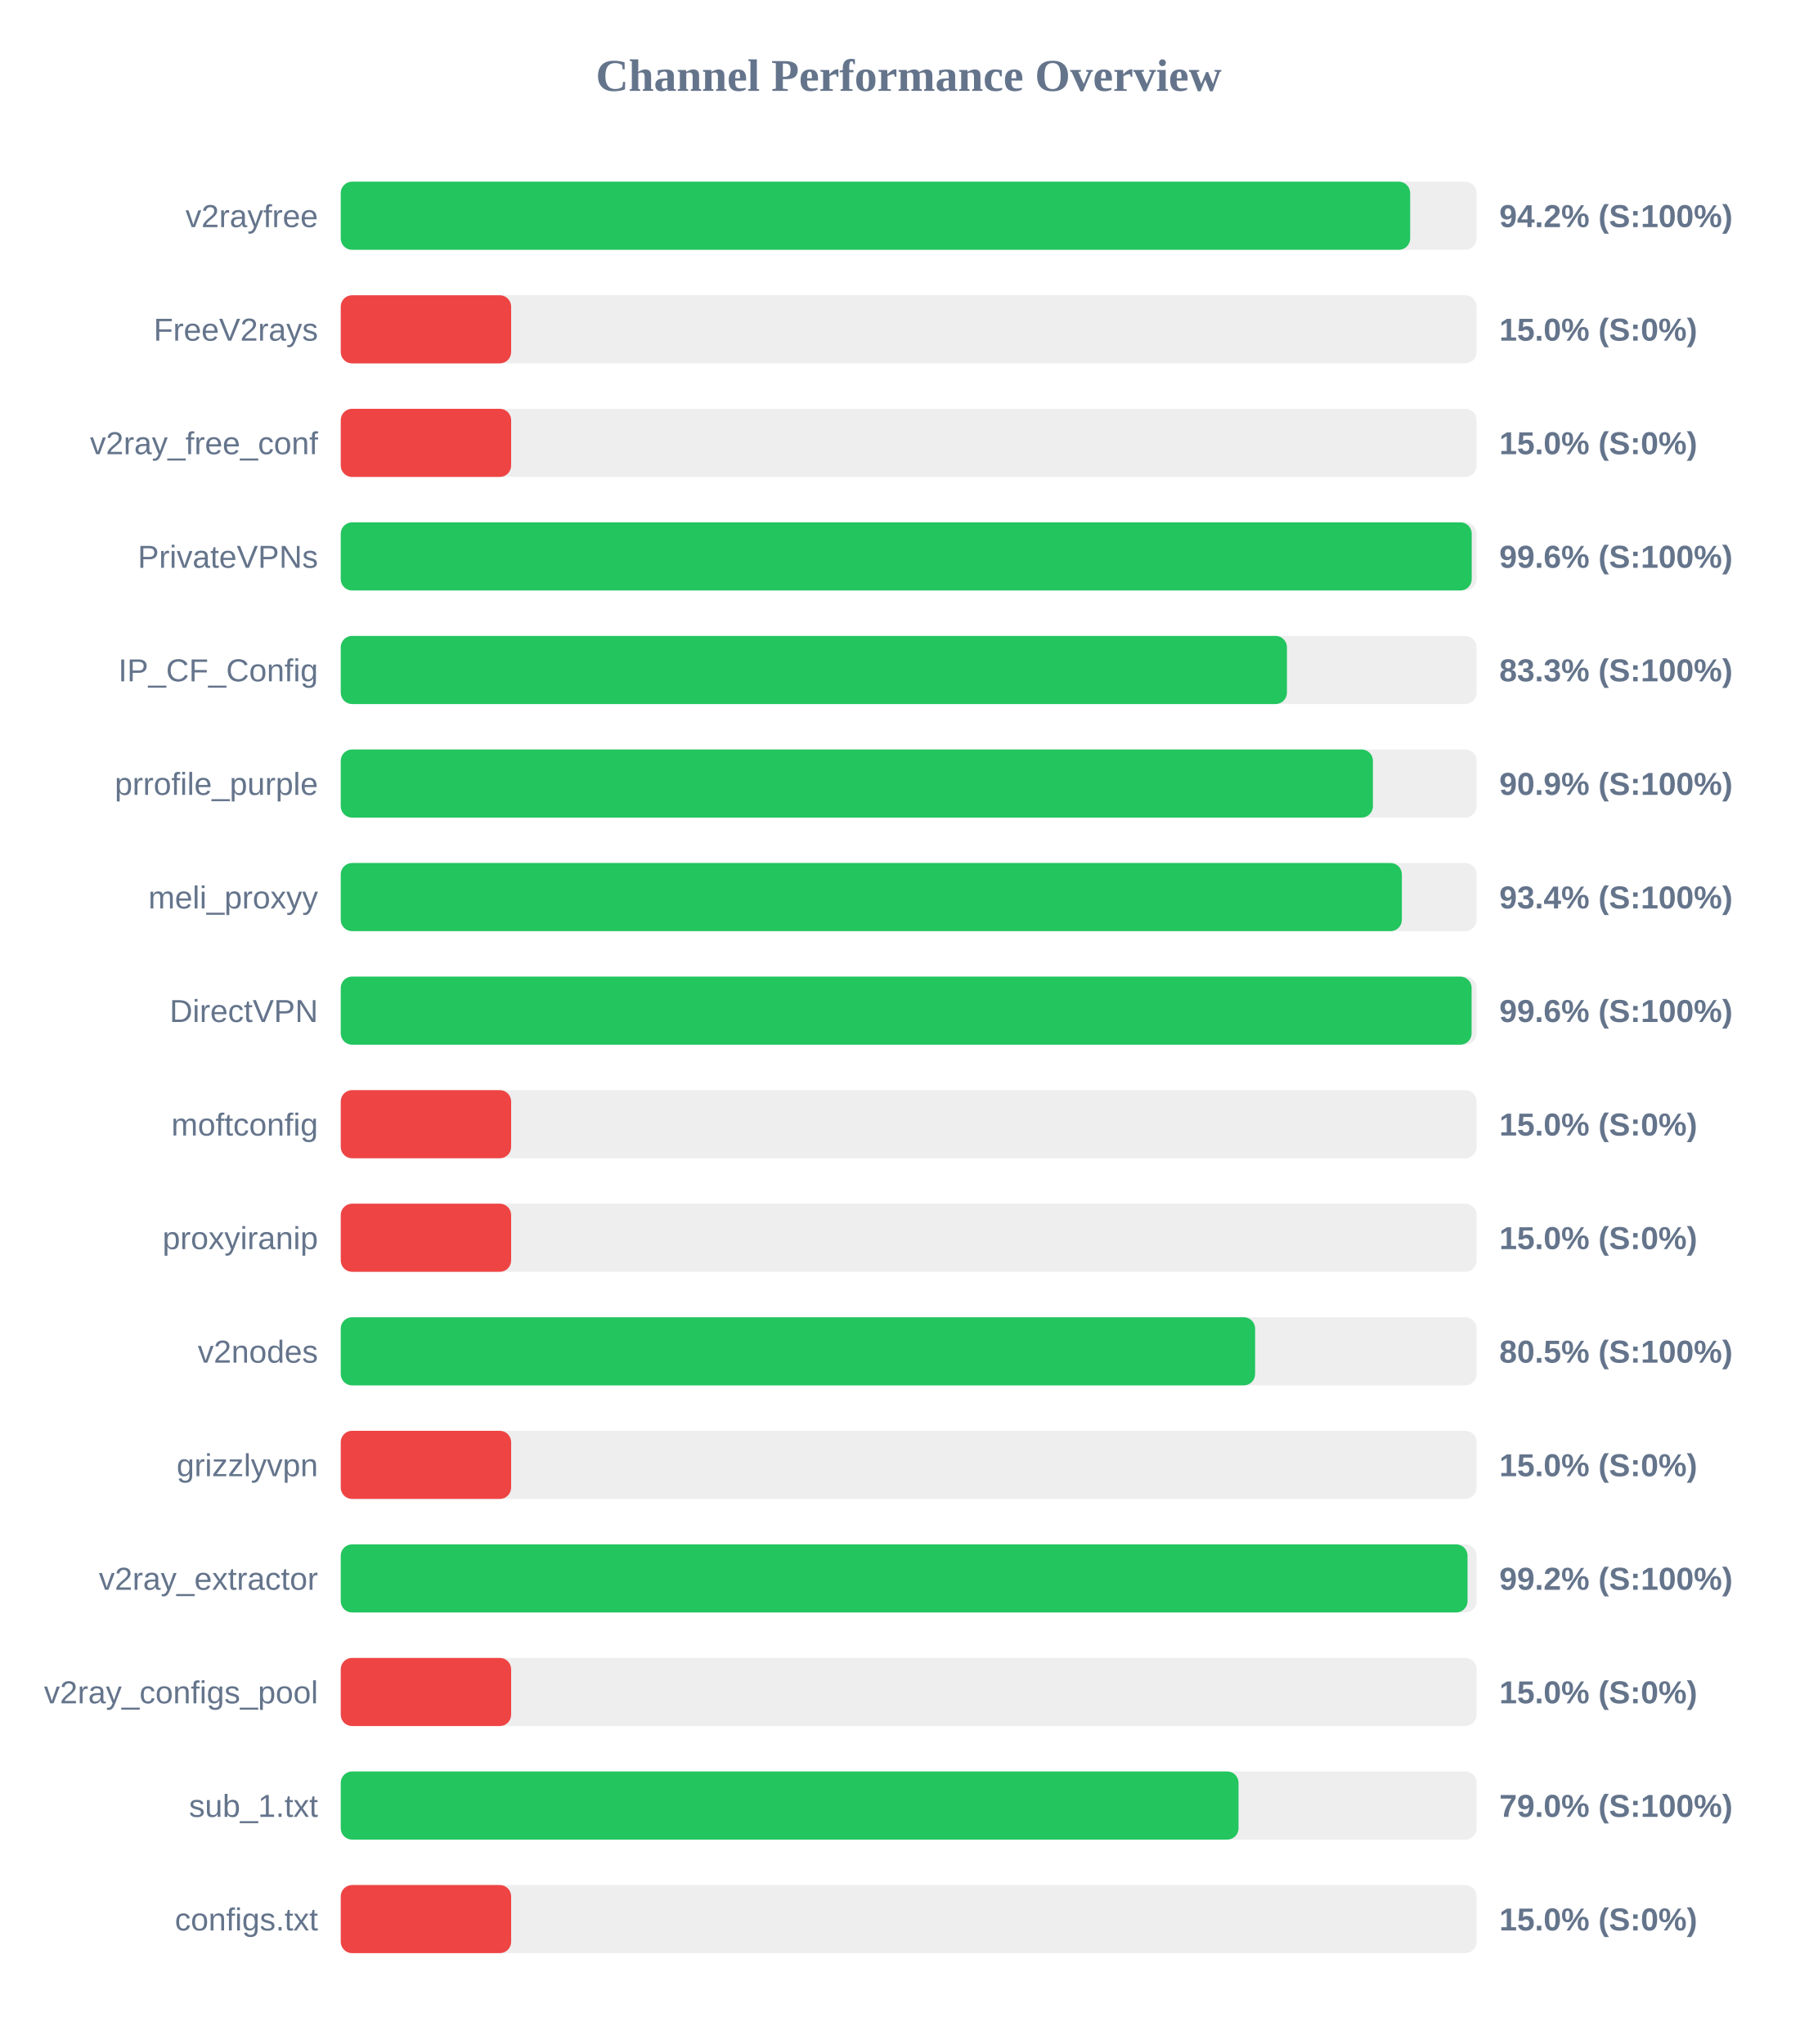
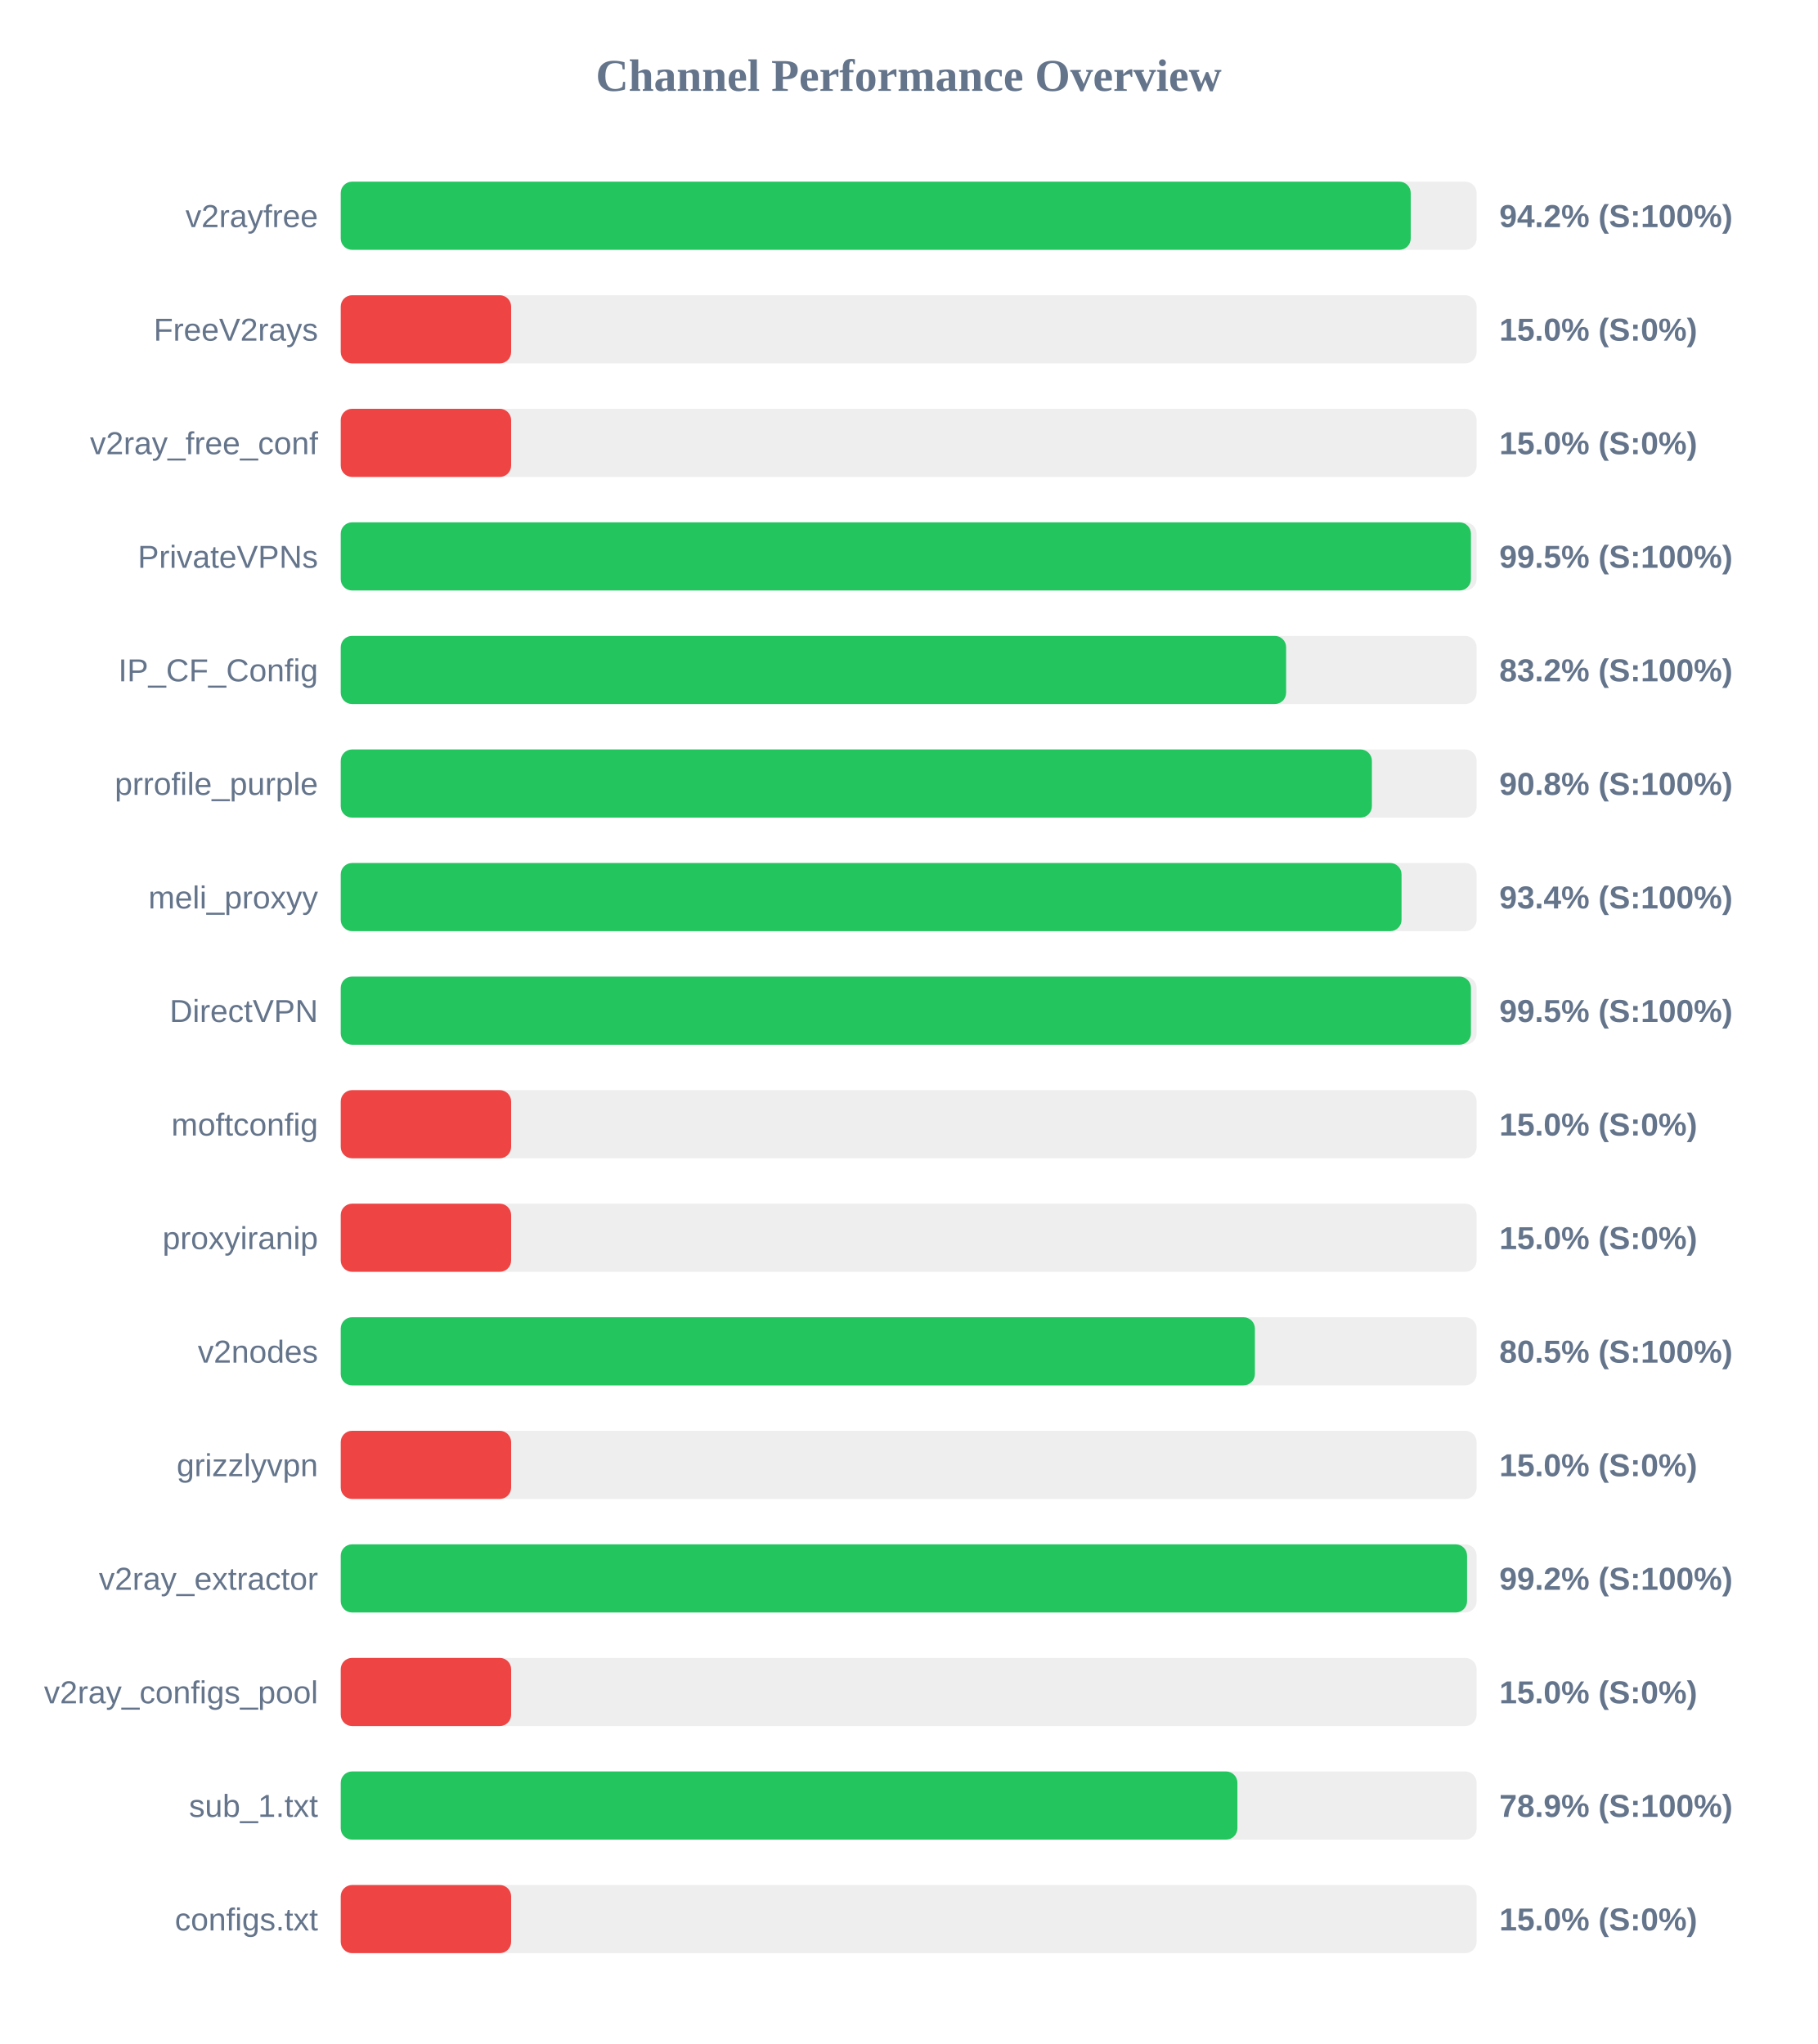
<svg xmlns="http://www.w3.org/2000/svg" width="800" height="900" version="1.1">
  <style>
        .row { font: 14px Arial; fill: #64748b; }
        .score { font: bold 14px Arial; fill: #64748b; }
    </style>
  <text x="400" y="40" text-anchor="middle" font-size="20px" font-weight="bold" fill="#64748b">Channel Performance Overview</text>
  <rect x="150" y="80" width="500" height="30" fill="#eee" rx="5" />
-   <rect x="150" y="80" width="470.75" height="30" fill="#22c55e" rx="5" />
+   <rect x="150" y="80" width="471.0" height="30" fill="#22c55e" rx="5" />
  <text x="140" y="100" text-anchor="end" class="row">v2rayfree</text>
  <text x="660" y="100" text-anchor="start" class="score">94.2% (S:100%)</text>
  <rect x="150" y="130" width="500" height="30" fill="#eee" rx="5" />
  <rect x="150" y="130" width="75.0" height="30" fill="#ef4444" rx="5" />
  <text x="140" y="150" text-anchor="end" class="row">FreeV2rays</text>
  <text x="660" y="150" text-anchor="start" class="score">15.0% (S:0%)</text>
  <rect x="150" y="180" width="500" height="30" fill="#eee" rx="5" />
  <rect x="150" y="180" width="75.0" height="30" fill="#ef4444" rx="5" />
  <text x="140" y="200" text-anchor="end" class="row">v2ray_free_conf</text>
  <text x="660" y="200" text-anchor="start" class="score">15.0% (S:0%)</text>
  <rect x="150" y="230" width="500" height="30" fill="#eee" rx="5" />
-   <rect x="150" y="230" width="497.85" height="30" fill="#22c55e" rx="5" />
+   <rect x="150" y="230" width="497.5" height="30" fill="#22c55e" rx="5" />
  <text x="140" y="250" text-anchor="end" class="row">PrivateVPNs</text>
-   <text x="660" y="250" text-anchor="start" class="score">99.6% (S:100%)</text>
+   <text x="660" y="250" text-anchor="start" class="score">99.5% (S:100%)</text>
  <rect x="150" y="280" width="500" height="30" fill="#eee" rx="5" />
-   <rect x="150" y="280" width="416.5" height="30" fill="#22c55e" rx="5" />
+   <rect x="150" y="280" width="416.15" height="30" fill="#22c55e" rx="5" />
  <text x="140" y="300" text-anchor="end" class="row">IP_CF_Config</text>
-   <text x="660" y="300" text-anchor="start" class="score">83.3% (S:100%)</text>
+   <text x="660" y="300" text-anchor="start" class="score">83.2% (S:100%)</text>
  <rect x="150" y="330" width="500" height="30" fill="#eee" rx="5" />
-   <rect x="150" y="330" width="454.35" height="30" fill="#22c55e" rx="5" />
+   <rect x="150" y="330" width="453.9" height="30" fill="#22c55e" rx="5" />
  <text x="140" y="350" text-anchor="end" class="row">prrofile_purple</text>
-   <text x="660" y="350" text-anchor="start" class="score">90.9% (S:100%)</text>
+   <text x="660" y="350" text-anchor="start" class="score">90.8% (S:100%)</text>
  <rect x="150" y="380" width="500" height="30" fill="#eee" rx="5" />
-   <rect x="150" y="380" width="467.1" height="30" fill="#22c55e" rx="5" />
+   <rect x="150" y="380" width="466.95" height="30" fill="#22c55e" rx="5" />
  <text x="140" y="400" text-anchor="end" class="row">meli_proxyy</text>
  <text x="660" y="400" text-anchor="start" class="score">93.4% (S:100%)</text>
  <rect x="150" y="430" width="500" height="30" fill="#eee" rx="5" />
-   <rect x="150" y="430" width="497.8" height="30" fill="#22c55e" rx="5" />
+   <rect x="150" y="430" width="497.5" height="30" fill="#22c55e" rx="5" />
  <text x="140" y="450" text-anchor="end" class="row">DirectVPN</text>
-   <text x="660" y="450" text-anchor="start" class="score">99.6% (S:100%)</text>
+   <text x="660" y="450" text-anchor="start" class="score">99.5% (S:100%)</text>
  <rect x="150" y="480" width="500" height="30" fill="#eee" rx="5" />
  <rect x="150" y="480" width="75.0" height="30" fill="#ef4444" rx="5" />
  <text x="140" y="500" text-anchor="end" class="row">moftconfig</text>
  <text x="660" y="500" text-anchor="start" class="score">15.0% (S:0%)</text>
  <rect x="150" y="530" width="500" height="30" fill="#eee" rx="5" />
  <rect x="150" y="530" width="75.0" height="30" fill="#ef4444" rx="5" />
  <text x="140" y="550" text-anchor="end" class="row">proxyiranip</text>
  <text x="660" y="550" text-anchor="start" class="score">15.0% (S:0%)</text>
  <rect x="150" y="580" width="500" height="30" fill="#eee" rx="5" />
-   <rect x="150" y="580" width="402.5" height="30" fill="#22c55e" rx="5" />
+   <rect x="150" y="580" width="402.4" height="30" fill="#22c55e" rx="5" />
  <text x="140" y="600" text-anchor="end" class="row">v2nodes</text>
  <text x="660" y="600" text-anchor="start" class="score">80.5% (S:100%)</text>
  <rect x="150" y="630" width="500" height="30" fill="#eee" rx="5" />
  <rect x="150" y="630" width="75.0" height="30" fill="#ef4444" rx="5" />
  <text x="140" y="650" text-anchor="end" class="row">grizzlyvpn</text>
  <text x="660" y="650" text-anchor="start" class="score">15.0% (S:0%)</text>
  <rect x="150" y="680" width="500" height="30" fill="#eee" rx="5" />
-   <rect x="150" y="680" width="496.0" height="30" fill="#22c55e" rx="5" />
+   <rect x="150" y="680" width="495.8" height="30" fill="#22c55e" rx="5" />
  <text x="140" y="700" text-anchor="end" class="row">v2ray_extractor</text>
  <text x="660" y="700" text-anchor="start" class="score">99.2% (S:100%)</text>
  <rect x="150" y="730" width="500" height="30" fill="#eee" rx="5" />
  <rect x="150" y="730" width="75.0" height="30" fill="#ef4444" rx="5" />
  <text x="140" y="750" text-anchor="end" class="row">v2ray_configs_pool</text>
  <text x="660" y="750" text-anchor="start" class="score">15.0% (S:0%)</text>
  <rect x="150" y="780" width="500" height="30" fill="#eee" rx="5" />
-   <rect x="150" y="780" width="395.2" height="30" fill="#22c55e" rx="5" />
+   <rect x="150" y="780" width="394.7" height="30" fill="#22c55e" rx="5" />
  <text x="140" y="800" text-anchor="end" class="row">sub_1.txt</text>
-   <text x="660" y="800" text-anchor="start" class="score">79.0% (S:100%)</text>
+   <text x="660" y="800" text-anchor="start" class="score">78.9% (S:100%)</text>
  <rect x="150" y="830" width="500" height="30" fill="#eee" rx="5" />
  <rect x="150" y="830" width="75.0" height="30" fill="#ef4444" rx="5" />
  <text x="140" y="850" text-anchor="end" class="row">configs.txt</text>
  <text x="660" y="850" text-anchor="start" class="score">15.0% (S:0%)</text>
</svg>
